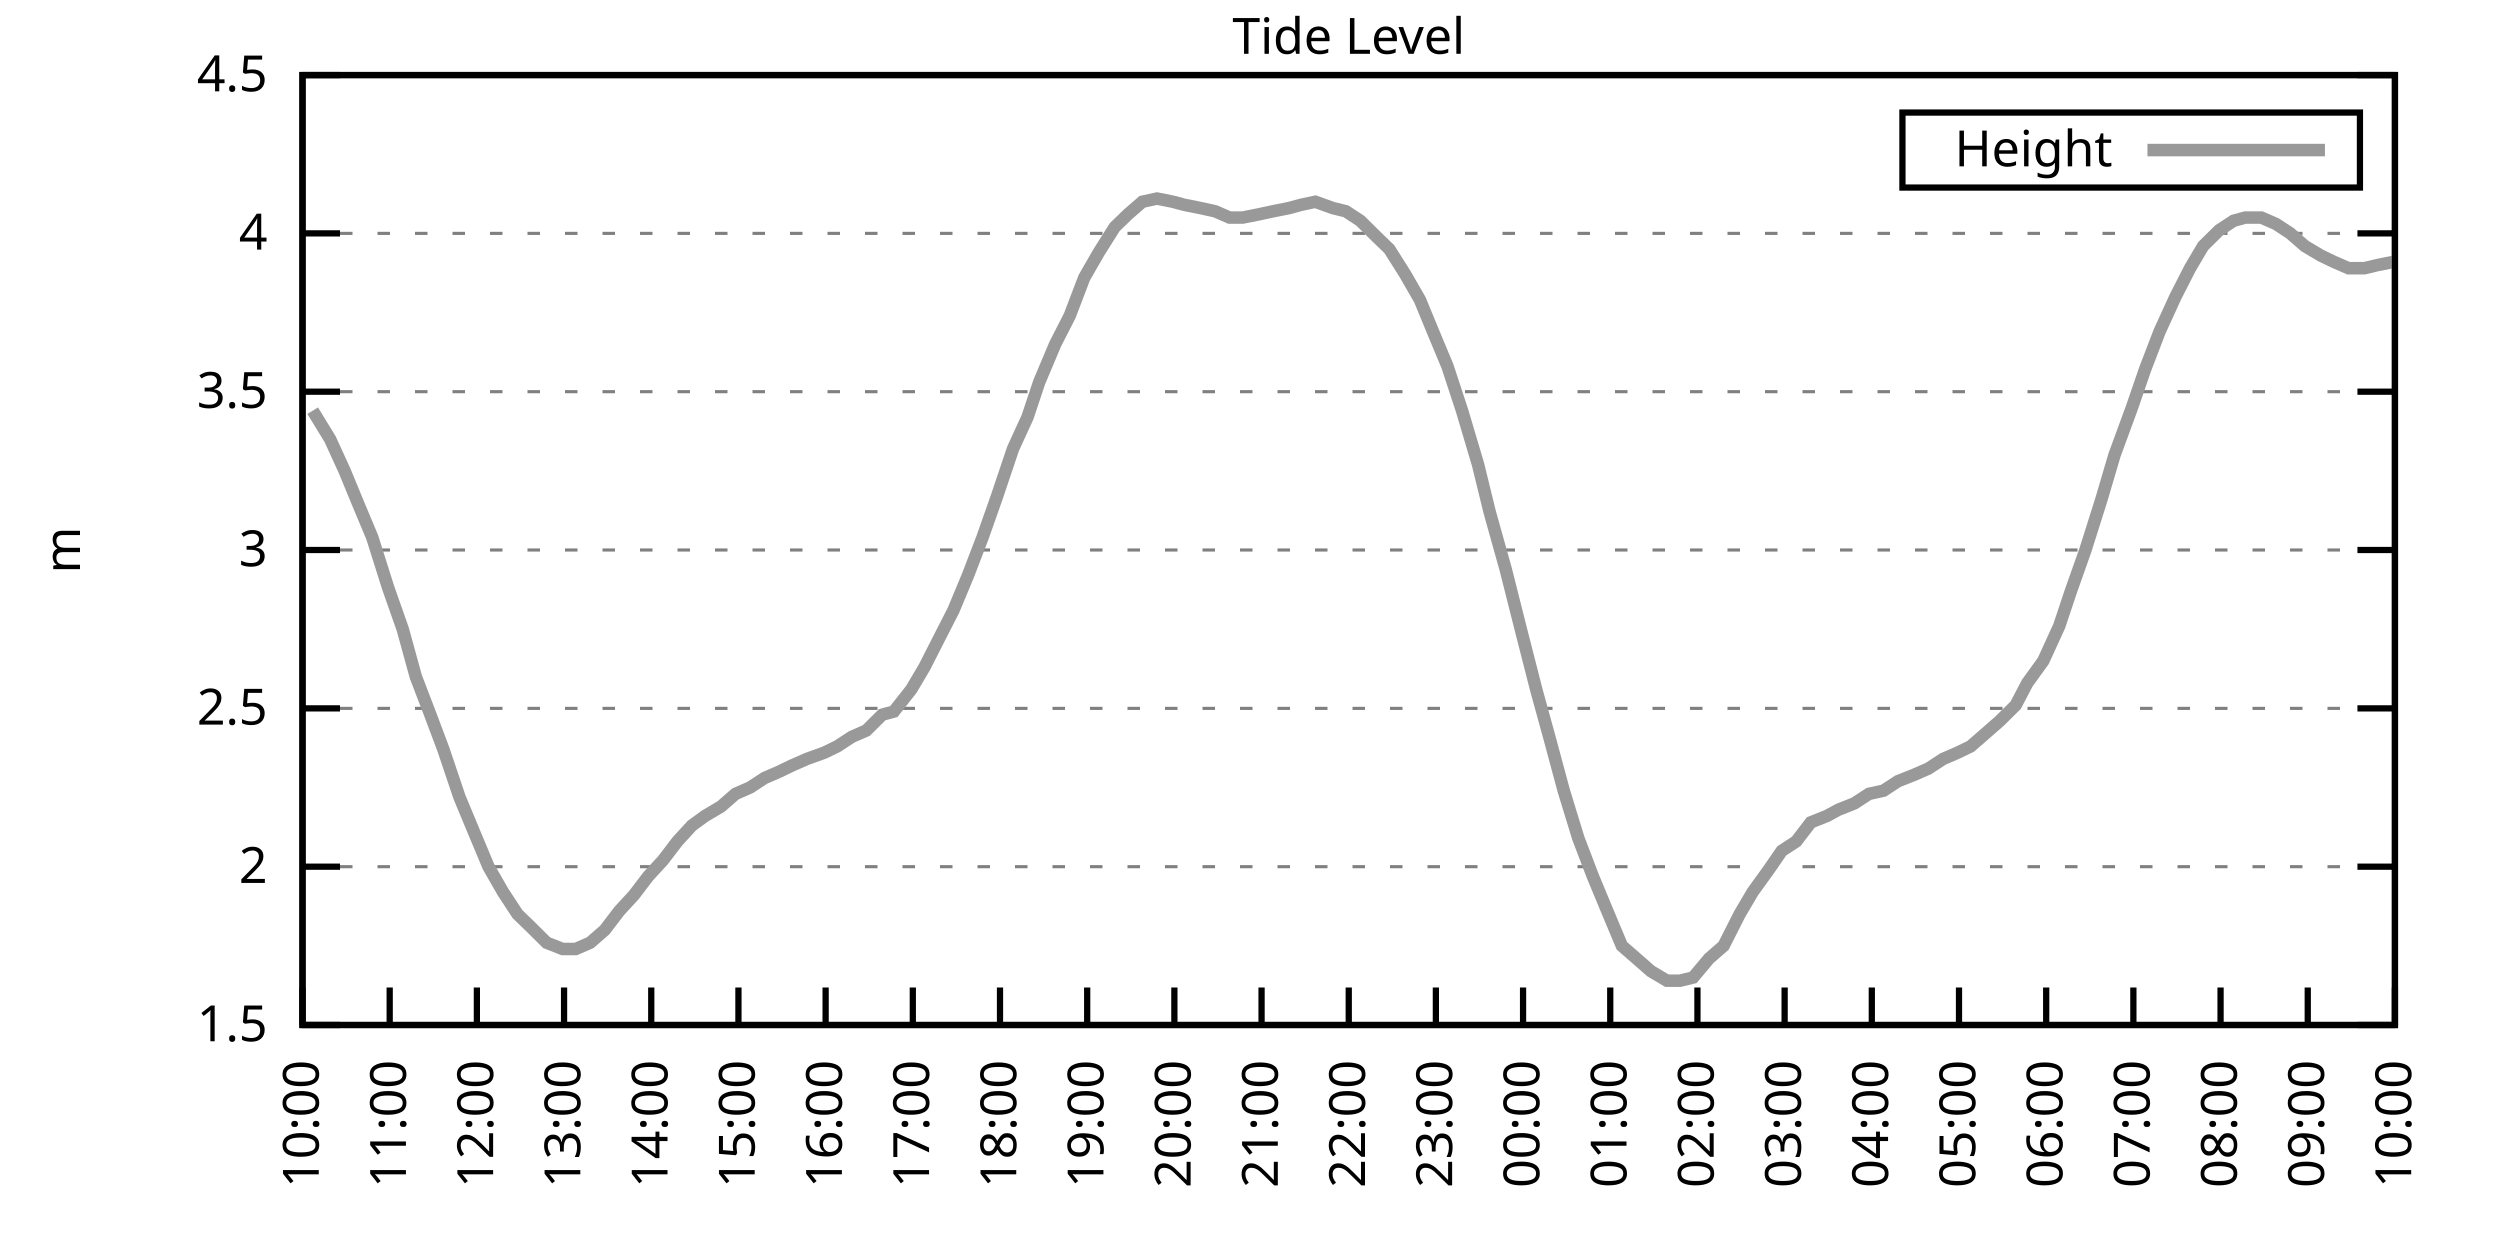
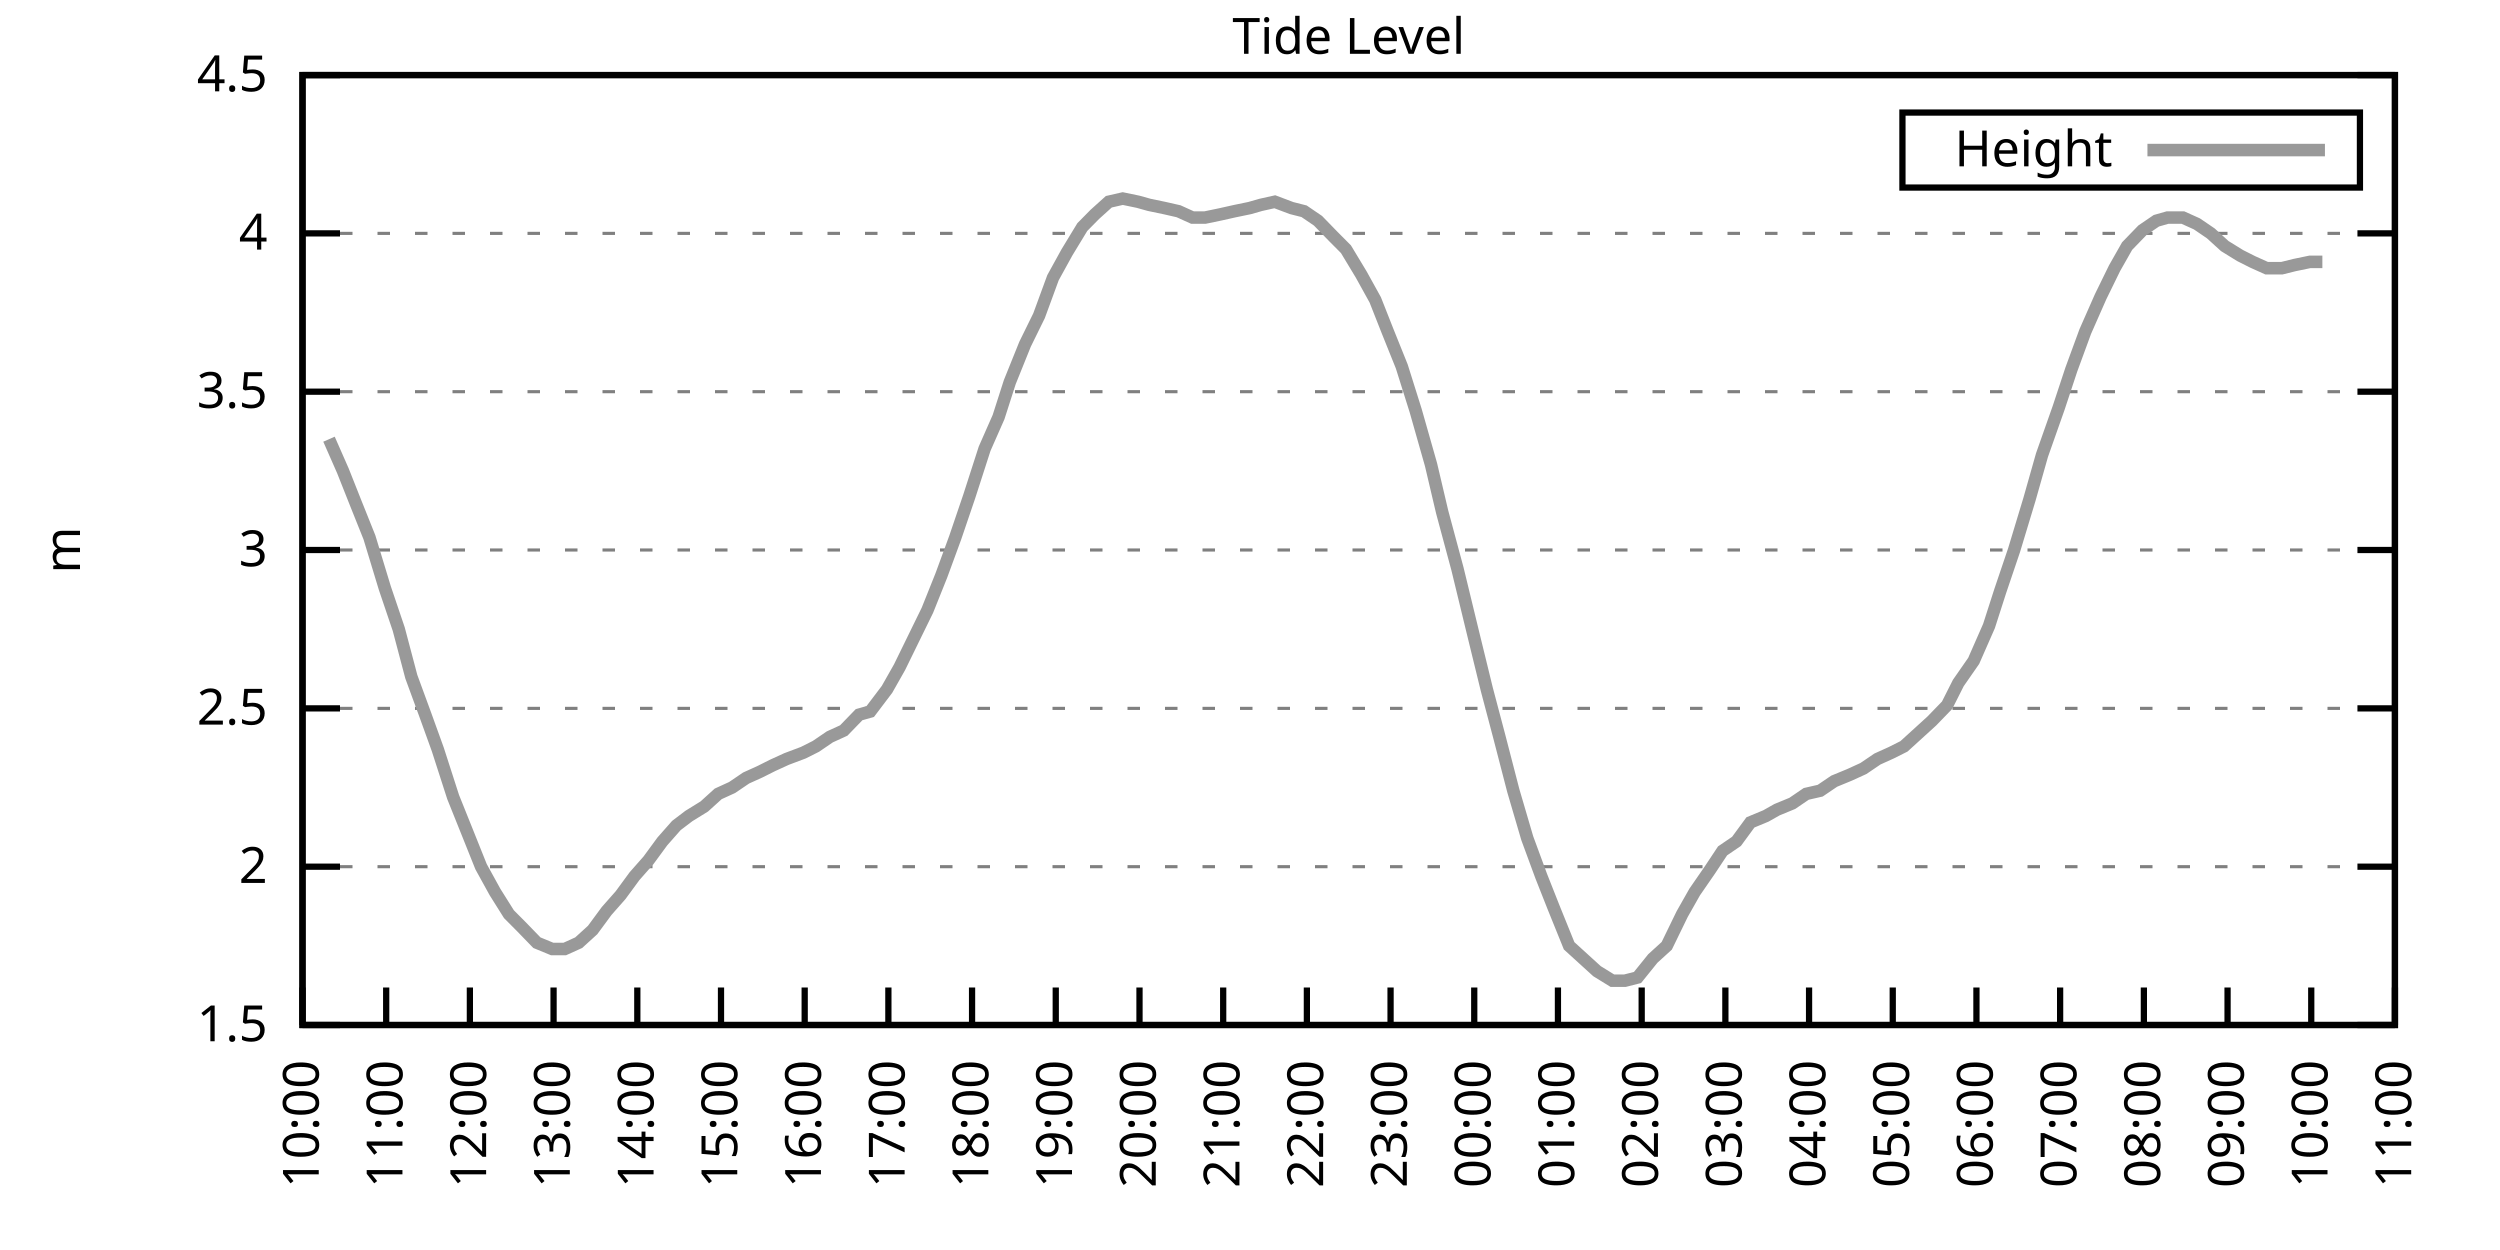
<svg xmlns="http://www.w3.org/2000/svg" xmlns:xlink="http://www.w3.org/1999/xlink" width="400" height="200" viewBox="0 0 400 200">
  <g id="gnuplot_canvas">
    <rect x="0" y="0" width="400" height="200" fill="none" />
    <defs>
      <circle id="gpDot" r="0.5" stroke-width="0.5" stroke="currentColor" />
      <path id="gpPt0" stroke-width="0.333" stroke="currentColor" d="M-1,0 h2 M0,-1 v2" />
      <path id="gpPt1" stroke-width="0.333" stroke="currentColor" d="M-1,-1 L1,1 M1,-1 L-1,1" />
      <path id="gpPt2" stroke-width="0.333" stroke="currentColor" d="M-1,0 L1,0 M0,-1 L0,1 M-1,-1 L1,1 M-1,1 L1,-1" />
      <rect id="gpPt3" stroke-width="0.333" stroke="currentColor" x="-1" y="-1" width="2" height="2" />
      <rect id="gpPt4" stroke-width="0.333" stroke="currentColor" fill="currentColor" x="-1" y="-1" width="2" height="2" />
      <circle id="gpPt5" stroke-width="0.333" stroke="currentColor" cx="0" cy="0" r="1" />
      <use xlink:href="#gpPt5" id="gpPt6" fill="currentColor" stroke="none" />
      <path id="gpPt7" stroke-width="0.333" stroke="currentColor" d="M0,-1.33 L-1.33,0.67 L1.33,0.67 z" />
      <use xlink:href="#gpPt7" id="gpPt8" fill="currentColor" stroke="none" />
      <use xlink:href="#gpPt7" id="gpPt9" stroke="currentColor" transform="rotate(180)" />
      <use xlink:href="#gpPt9" id="gpPt10" fill="currentColor" stroke="none" />
      <use xlink:href="#gpPt3" id="gpPt11" stroke="currentColor" transform="rotate(45)" />
      <use xlink:href="#gpPt11" id="gpPt12" fill="currentColor" stroke="none" />
      <path id="gpPt13" stroke-width="0.333" stroke="currentColor" d="M0,1.330 L1.265,0.411 L0.782,-1.067 L-0.782,-1.076 L-1.265,0.411 z" />
      <use xlink:href="#gpPt13" id="gpPt14" fill="currentColor" stroke="none" />
      <filter id="textbox" filterUnits="objectBoundingBox" x="0" y="0" height="1" width="1">
        <feFlood flood-color="white" flood-opacity="1" result="bgnd" />
        <feComposite in="SourceGraphic" in2="bgnd" operator="atop" />
      </filter>
      <filter id="greybox" filterUnits="objectBoundingBox" x="0" y="0" height="1" width="1">
        <feFlood flood-color="lightgrey" flood-opacity="1" result="grey" />
        <feComposite in="SourceGraphic" in2="grey" operator="atop" />
      </filter>
    </defs>
    <g fill="none" color="white" stroke="currentColor" stroke-width="1.00" stroke-linecap="butt" stroke-linejoin="miter">
</g>
    <g fill="none" color="black" stroke="currentColor" stroke-width="1.00" stroke-linecap="butt" stroke-linejoin="miter">
      <g stroke="none" shape-rendering="crispEdges">
        <polygon fill="rgb(255, 255, 255)" points="48.40,164.00 383.18,164.00 383.18,12.02 48.40,12.02 " />
      </g>
    </g>
    <g fill="none" color="black" stroke="currentColor" stroke-width="1.00" stroke-linecap="butt" stroke-linejoin="miter">
</g>
    <g fill="none" color="black" stroke="black" stroke-width="0.50" stroke-linecap="butt" stroke-linejoin="miter">
</g>
    <g fill="none" color="gray" stroke="currentColor" stroke-width="0.50" stroke-linecap="butt" stroke-linejoin="miter">
      <path stroke="gray" stroke-dasharray="2,4" class="gridline" d="M48.40,164.00 L383.19,164.00  " />
    </g>
    <g fill="none" color="gray" stroke="gray" stroke-width="1.00" stroke-linecap="butt" stroke-linejoin="miter">
</g>
    <g fill="none" color="black" stroke="currentColor" stroke-width="1.00" stroke-linecap="butt" stroke-linejoin="miter">
      <path stroke="black" d="M48.40,164.00 L54.40,164.00 M383.19,164.00 L377.19,164.00  " />
      <g transform="translate(42.80,166.60)" stroke="none" fill="black" font-family="Sans" font-size="8.00" text-anchor="end">
        <text>
          <tspan font-family="Sans"> 1.5</tspan>
        </text>
      </g>
    </g>
    <g fill="none" color="black" stroke="currentColor" stroke-width="1.00" stroke-linecap="butt" stroke-linejoin="miter">
</g>
    <g fill="none" color="black" stroke="black" stroke-width="0.50" stroke-linecap="butt" stroke-linejoin="miter">
</g>
    <g fill="none" color="gray" stroke="currentColor" stroke-width="0.50" stroke-linecap="butt" stroke-linejoin="miter">
      <path stroke="gray" stroke-dasharray="2,4" class="gridline" d="M48.40,138.67 L383.19,138.67  " />
    </g>
    <g fill="none" color="gray" stroke="gray" stroke-width="1.00" stroke-linecap="butt" stroke-linejoin="miter">
</g>
    <g fill="none" color="black" stroke="currentColor" stroke-width="1.00" stroke-linecap="butt" stroke-linejoin="miter">
      <path stroke="black" d="M48.40,138.67 L54.40,138.67 M383.19,138.67 L377.19,138.67  " />
      <g transform="translate(42.80,141.27)" stroke="none" fill="black" font-family="Sans" font-size="8.00" text-anchor="end">
        <text>
          <tspan font-family="Sans"> 2</tspan>
        </text>
      </g>
    </g>
    <g fill="none" color="black" stroke="currentColor" stroke-width="1.00" stroke-linecap="butt" stroke-linejoin="miter">
</g>
    <g fill="none" color="black" stroke="black" stroke-width="0.50" stroke-linecap="butt" stroke-linejoin="miter">
</g>
    <g fill="none" color="gray" stroke="currentColor" stroke-width="0.50" stroke-linecap="butt" stroke-linejoin="miter">
      <path stroke="gray" stroke-dasharray="2,4" class="gridline" d="M48.40,113.34 L383.19,113.34  " />
    </g>
    <g fill="none" color="gray" stroke="gray" stroke-width="1.00" stroke-linecap="butt" stroke-linejoin="miter">
</g>
    <g fill="none" color="black" stroke="currentColor" stroke-width="1.00" stroke-linecap="butt" stroke-linejoin="miter">
      <path stroke="black" d="M48.40,113.34 L54.40,113.34 M383.19,113.34 L377.19,113.34  " />
      <g transform="translate(42.80,115.94)" stroke="none" fill="black" font-family="Sans" font-size="8.00" text-anchor="end">
        <text>
          <tspan font-family="Sans"> 2.5</tspan>
        </text>
      </g>
    </g>
    <g fill="none" color="black" stroke="currentColor" stroke-width="1.00" stroke-linecap="butt" stroke-linejoin="miter">
</g>
    <g fill="none" color="black" stroke="black" stroke-width="0.50" stroke-linecap="butt" stroke-linejoin="miter">
</g>
    <g fill="none" color="gray" stroke="currentColor" stroke-width="0.50" stroke-linecap="butt" stroke-linejoin="miter">
      <path stroke="gray" stroke-dasharray="2,4" class="gridline" d="M48.40,88.00 L383.19,88.00  " />
    </g>
    <g fill="none" color="gray" stroke="gray" stroke-width="1.00" stroke-linecap="butt" stroke-linejoin="miter">
</g>
    <g fill="none" color="black" stroke="currentColor" stroke-width="1.00" stroke-linecap="butt" stroke-linejoin="miter">
      <path stroke="black" d="M48.40,88.00 L54.40,88.00 M383.19,88.00 L377.19,88.00  " />
      <g transform="translate(42.80,90.60)" stroke="none" fill="black" font-family="Sans" font-size="8.00" text-anchor="end">
        <text>
          <tspan font-family="Sans"> 3</tspan>
        </text>
      </g>
    </g>
    <g fill="none" color="black" stroke="currentColor" stroke-width="1.00" stroke-linecap="butt" stroke-linejoin="miter">
</g>
    <g fill="none" color="black" stroke="black" stroke-width="0.50" stroke-linecap="butt" stroke-linejoin="miter">
</g>
    <g fill="none" color="gray" stroke="currentColor" stroke-width="0.50" stroke-linecap="butt" stroke-linejoin="miter">
      <path stroke="gray" stroke-dasharray="2,4" class="gridline" d="M48.40,62.67 L383.19,62.67  " />
    </g>
    <g fill="none" color="gray" stroke="gray" stroke-width="1.00" stroke-linecap="butt" stroke-linejoin="miter">
</g>
    <g fill="none" color="black" stroke="currentColor" stroke-width="1.00" stroke-linecap="butt" stroke-linejoin="miter">
      <path stroke="black" d="M48.40,62.67 L54.40,62.67 M383.19,62.67 L377.19,62.67  " />
      <g transform="translate(42.80,65.27)" stroke="none" fill="black" font-family="Sans" font-size="8.00" text-anchor="end">
        <text>
          <tspan font-family="Sans"> 3.5</tspan>
        </text>
      </g>
    </g>
    <g fill="none" color="black" stroke="currentColor" stroke-width="1.00" stroke-linecap="butt" stroke-linejoin="miter">
</g>
    <g fill="none" color="black" stroke="black" stroke-width="0.50" stroke-linecap="butt" stroke-linejoin="miter">
</g>
    <g fill="none" color="gray" stroke="currentColor" stroke-width="0.50" stroke-linecap="butt" stroke-linejoin="miter">
      <path stroke="gray" stroke-dasharray="2,4" class="gridline" d="M48.40,37.34 L383.19,37.34  " />
    </g>
    <g fill="none" color="gray" stroke="gray" stroke-width="1.00" stroke-linecap="butt" stroke-linejoin="miter">
</g>
    <g fill="none" color="black" stroke="currentColor" stroke-width="1.00" stroke-linecap="butt" stroke-linejoin="miter">
      <path stroke="black" d="M48.40,37.34 L54.40,37.34 M383.19,37.34 L377.19,37.34  " />
      <g transform="translate(42.80,39.94)" stroke="none" fill="black" font-family="Sans" font-size="8.00" text-anchor="end">
        <text>
          <tspan font-family="Sans"> 4</tspan>
        </text>
      </g>
    </g>
    <g fill="none" color="black" stroke="currentColor" stroke-width="1.00" stroke-linecap="butt" stroke-linejoin="miter">
</g>
    <g fill="none" color="black" stroke="black" stroke-width="0.50" stroke-linecap="butt" stroke-linejoin="miter">
</g>
    <g fill="none" color="gray" stroke="currentColor" stroke-width="0.50" stroke-linecap="butt" stroke-linejoin="miter">
      <path stroke="gray" stroke-dasharray="2,4" class="gridline" d="M48.40,12.01 L383.19,12.01  " />
    </g>
    <g fill="none" color="gray" stroke="gray" stroke-width="1.00" stroke-linecap="butt" stroke-linejoin="miter">
</g>
    <g fill="none" color="black" stroke="currentColor" stroke-width="1.00" stroke-linecap="butt" stroke-linejoin="miter">
      <path stroke="black" d="M48.40,12.01 L54.40,12.01 M383.19,12.01 L377.19,12.01  " />
      <g transform="translate(42.80,14.61)" stroke="none" fill="black" font-family="Sans" font-size="8.00" text-anchor="end">
        <text>
          <tspan font-family="Sans"> 4.5</tspan>
        </text>
      </g>
    </g>
    <g fill="none" color="black" stroke="currentColor" stroke-width="1.00" stroke-linecap="butt" stroke-linejoin="miter">
      <path stroke="black" d="M48.40,164.00 L48.40,158.00  " />
      <g transform="translate(51.00,169.60) rotate(270.00)" stroke="none" fill="black" font-family="Sans" font-size="8.00" text-anchor="end">
        <text>
          <tspan font-family="Sans">10:00</tspan>
        </text>
      </g>
    </g>
    <g fill="none" color="black" stroke="currentColor" stroke-width="1.00" stroke-linecap="butt" stroke-linejoin="miter">
-       <path stroke="black" d="M62.35,164.00 L62.35,158.00  " />
-       <g transform="translate(64.95,169.60) rotate(270.00)" stroke="none" fill="black" font-family="Sans" font-size="8.00" text-anchor="end">
+       <path stroke="black" d="M61.79,164.00 L61.79,158.00  " />
+       <g transform="translate(64.39,169.60) rotate(270.00)" stroke="none" fill="black" font-family="Sans" font-size="8.00" text-anchor="end">
        <text>
          <tspan font-family="Sans">11:00</tspan>
        </text>
      </g>
    </g>
    <g fill="none" color="black" stroke="currentColor" stroke-width="1.00" stroke-linecap="butt" stroke-linejoin="miter">
-       <path stroke="black" d="M76.30,164.00 L76.30,158.00  " />
-       <g transform="translate(78.90,169.60) rotate(270.00)" stroke="none" fill="black" font-family="Sans" font-size="8.00" text-anchor="end">
+       <path stroke="black" d="M75.18,164.00 L75.18,158.00  " />
+       <g transform="translate(77.78,169.60) rotate(270.00)" stroke="none" fill="black" font-family="Sans" font-size="8.00" text-anchor="end">
        <text>
          <tspan font-family="Sans">12:00</tspan>
        </text>
      </g>
    </g>
    <g fill="none" color="black" stroke="currentColor" stroke-width="1.00" stroke-linecap="butt" stroke-linejoin="miter">
-       <path stroke="black" d="M90.25,164.00 L90.25,158.00  " />
-       <g transform="translate(92.85,169.60) rotate(270.00)" stroke="none" fill="black" font-family="Sans" font-size="8.00" text-anchor="end">
+       <path stroke="black" d="M88.57,164.00 L88.57,158.00  " />
+       <g transform="translate(91.17,169.60) rotate(270.00)" stroke="none" fill="black" font-family="Sans" font-size="8.00" text-anchor="end">
        <text>
          <tspan font-family="Sans">13:00</tspan>
        </text>
      </g>
    </g>
    <g fill="none" color="black" stroke="currentColor" stroke-width="1.00" stroke-linecap="butt" stroke-linejoin="miter">
-       <path stroke="black" d="M104.20,164.00 L104.20,158.00  " />
-       <g transform="translate(106.80,169.60) rotate(270.00)" stroke="none" fill="black" font-family="Sans" font-size="8.00" text-anchor="end">
+       <path stroke="black" d="M101.97,164.00 L101.97,158.00  " />
+       <g transform="translate(104.57,169.60) rotate(270.00)" stroke="none" fill="black" font-family="Sans" font-size="8.00" text-anchor="end">
        <text>
          <tspan font-family="Sans">14:00</tspan>
        </text>
      </g>
    </g>
    <g fill="none" color="black" stroke="currentColor" stroke-width="1.00" stroke-linecap="butt" stroke-linejoin="miter">
-       <path stroke="black" d="M118.15,164.00 L118.15,158.00  " />
-       <g transform="translate(120.75,169.60) rotate(270.00)" stroke="none" fill="black" font-family="Sans" font-size="8.00" text-anchor="end">
+       <path stroke="black" d="M115.36,164.00 L115.36,158.00  " />
+       <g transform="translate(117.96,169.60) rotate(270.00)" stroke="none" fill="black" font-family="Sans" font-size="8.00" text-anchor="end">
        <text>
          <tspan font-family="Sans">15:00</tspan>
        </text>
      </g>
    </g>
    <g fill="none" color="black" stroke="currentColor" stroke-width="1.00" stroke-linecap="butt" stroke-linejoin="miter">
-       <path stroke="black" d="M132.10,164.00 L132.10,158.00  " />
-       <g transform="translate(134.70,169.60) rotate(270.00)" stroke="none" fill="black" font-family="Sans" font-size="8.00" text-anchor="end">
+       <path stroke="black" d="M128.75,164.00 L128.75,158.00  " />
+       <g transform="translate(131.35,169.60) rotate(270.00)" stroke="none" fill="black" font-family="Sans" font-size="8.00" text-anchor="end">
        <text>
          <tspan font-family="Sans">16:00</tspan>
        </text>
      </g>
    </g>
    <g fill="none" color="black" stroke="currentColor" stroke-width="1.00" stroke-linecap="butt" stroke-linejoin="miter">
-       <path stroke="black" d="M146.05,164.00 L146.05,158.00  " />
-       <g transform="translate(148.65,169.60) rotate(270.00)" stroke="none" fill="black" font-family="Sans" font-size="8.00" text-anchor="end">
+       <path stroke="black" d="M142.14,164.00 L142.14,158.00  " />
+       <g transform="translate(144.74,169.60) rotate(270.00)" stroke="none" fill="black" font-family="Sans" font-size="8.00" text-anchor="end">
        <text>
          <tspan font-family="Sans">17:00</tspan>
        </text>
      </g>
    </g>
    <g fill="none" color="black" stroke="currentColor" stroke-width="1.00" stroke-linecap="butt" stroke-linejoin="miter">
-       <path stroke="black" d="M160.00,164.00 L160.00,158.00  " />
-       <g transform="translate(162.60,169.60) rotate(270.00)" stroke="none" fill="black" font-family="Sans" font-size="8.00" text-anchor="end">
+       <path stroke="black" d="M155.53,164.00 L155.53,158.00  " />
+       <g transform="translate(158.13,169.60) rotate(270.00)" stroke="none" fill="black" font-family="Sans" font-size="8.00" text-anchor="end">
        <text>
          <tspan font-family="Sans">18:00</tspan>
        </text>
      </g>
    </g>
    <g fill="none" color="black" stroke="currentColor" stroke-width="1.00" stroke-linecap="butt" stroke-linejoin="miter">
-       <path stroke="black" d="M173.95,164.00 L173.95,158.00  " />
-       <g transform="translate(176.55,169.60) rotate(270.00)" stroke="none" fill="black" font-family="Sans" font-size="8.00" text-anchor="end">
+       <path stroke="black" d="M168.92,164.00 L168.92,158.00  " />
+       <g transform="translate(171.52,169.60) rotate(270.00)" stroke="none" fill="black" font-family="Sans" font-size="8.00" text-anchor="end">
        <text>
          <tspan font-family="Sans">19:00</tspan>
        </text>
      </g>
    </g>
    <g fill="none" color="black" stroke="currentColor" stroke-width="1.00" stroke-linecap="butt" stroke-linejoin="miter">
-       <path stroke="black" d="M187.90,164.00 L187.90,158.00  " />
-       <g transform="translate(190.50,169.60) rotate(270.00)" stroke="none" fill="black" font-family="Sans" font-size="8.00" text-anchor="end">
+       <path stroke="black" d="M182.32,164.00 L182.32,158.00  " />
+       <g transform="translate(184.92,169.60) rotate(270.00)" stroke="none" fill="black" font-family="Sans" font-size="8.00" text-anchor="end">
        <text>
          <tspan font-family="Sans">20:00</tspan>
        </text>
      </g>
    </g>
    <g fill="none" color="black" stroke="currentColor" stroke-width="1.00" stroke-linecap="butt" stroke-linejoin="miter">
-       <path stroke="black" d="M201.85,164.00 L201.85,158.00  " />
-       <g transform="translate(204.45,169.60) rotate(270.00)" stroke="none" fill="black" font-family="Sans" font-size="8.00" text-anchor="end">
+       <path stroke="black" d="M195.71,164.00 L195.71,158.00  " />
+       <g transform="translate(198.31,169.60) rotate(270.00)" stroke="none" fill="black" font-family="Sans" font-size="8.00" text-anchor="end">
        <text>
          <tspan font-family="Sans">21:00</tspan>
        </text>
      </g>
    </g>
    <g fill="none" color="black" stroke="currentColor" stroke-width="1.00" stroke-linecap="butt" stroke-linejoin="miter">
-       <path stroke="black" d="M215.80,164.00 L215.80,158.00  " />
-       <g transform="translate(218.40,169.60) rotate(270.00)" stroke="none" fill="black" font-family="Sans" font-size="8.00" text-anchor="end">
+       <path stroke="black" d="M209.10,164.00 L209.10,158.00  " />
+       <g transform="translate(211.70,169.60) rotate(270.00)" stroke="none" fill="black" font-family="Sans" font-size="8.00" text-anchor="end">
        <text>
          <tspan font-family="Sans">22:00</tspan>
        </text>
      </g>
    </g>
    <g fill="none" color="black" stroke="currentColor" stroke-width="1.00" stroke-linecap="butt" stroke-linejoin="miter">
-       <path stroke="black" d="M229.74,164.00 L229.74,158.00  " />
-       <g transform="translate(232.34,169.60) rotate(270.00)" stroke="none" fill="black" font-family="Sans" font-size="8.00" text-anchor="end">
+       <path stroke="black" d="M222.49,164.00 L222.49,158.00  " />
+       <g transform="translate(225.09,169.60) rotate(270.00)" stroke="none" fill="black" font-family="Sans" font-size="8.00" text-anchor="end">
        <text>
          <tspan font-family="Sans">23:00</tspan>
        </text>
      </g>
    </g>
    <g fill="none" color="black" stroke="currentColor" stroke-width="1.00" stroke-linecap="butt" stroke-linejoin="miter">
-       <path stroke="black" d="M243.69,164.00 L243.69,158.00  " />
-       <g transform="translate(246.29,169.60) rotate(270.00)" stroke="none" fill="black" font-family="Sans" font-size="8.00" text-anchor="end">
+       <path stroke="black" d="M235.88,164.00 L235.88,158.00  " />
+       <g transform="translate(238.48,169.60) rotate(270.00)" stroke="none" fill="black" font-family="Sans" font-size="8.00" text-anchor="end">
        <text>
          <tspan font-family="Sans">00:00</tspan>
        </text>
      </g>
    </g>
    <g fill="none" color="black" stroke="currentColor" stroke-width="1.00" stroke-linecap="butt" stroke-linejoin="miter">
-       <path stroke="black" d="M257.64,164.00 L257.64,158.00  " />
-       <g transform="translate(260.24,169.60) rotate(270.00)" stroke="none" fill="black" font-family="Sans" font-size="8.00" text-anchor="end">
+       <path stroke="black" d="M249.27,164.00 L249.27,158.00  " />
+       <g transform="translate(251.87,169.60) rotate(270.00)" stroke="none" fill="black" font-family="Sans" font-size="8.00" text-anchor="end">
        <text>
          <tspan font-family="Sans">01:00</tspan>
        </text>
      </g>
    </g>
    <g fill="none" color="black" stroke="currentColor" stroke-width="1.00" stroke-linecap="butt" stroke-linejoin="miter">
-       <path stroke="black" d="M271.59,164.00 L271.59,158.00  " />
-       <g transform="translate(274.19,169.60) rotate(270.00)" stroke="none" fill="black" font-family="Sans" font-size="8.00" text-anchor="end">
+       <path stroke="black" d="M262.67,164.00 L262.67,158.00  " />
+       <g transform="translate(265.27,169.60) rotate(270.00)" stroke="none" fill="black" font-family="Sans" font-size="8.00" text-anchor="end">
        <text>
          <tspan font-family="Sans">02:00</tspan>
        </text>
      </g>
    </g>
    <g fill="none" color="black" stroke="currentColor" stroke-width="1.00" stroke-linecap="butt" stroke-linejoin="miter">
-       <path stroke="black" d="M285.54,164.00 L285.54,158.00  " />
-       <g transform="translate(288.14,169.60) rotate(270.00)" stroke="none" fill="black" font-family="Sans" font-size="8.00" text-anchor="end">
+       <path stroke="black" d="M276.06,164.00 L276.06,158.00  " />
+       <g transform="translate(278.66,169.60) rotate(270.00)" stroke="none" fill="black" font-family="Sans" font-size="8.00" text-anchor="end">
        <text>
          <tspan font-family="Sans">03:00</tspan>
        </text>
      </g>
    </g>
    <g fill="none" color="black" stroke="currentColor" stroke-width="1.00" stroke-linecap="butt" stroke-linejoin="miter">
-       <path stroke="black" d="M299.49,164.00 L299.49,158.00  " />
-       <g transform="translate(302.09,169.60) rotate(270.00)" stroke="none" fill="black" font-family="Sans" font-size="8.00" text-anchor="end">
+       <path stroke="black" d="M289.45,164.00 L289.45,158.00  " />
+       <g transform="translate(292.05,169.60) rotate(270.00)" stroke="none" fill="black" font-family="Sans" font-size="8.00" text-anchor="end">
        <text>
          <tspan font-family="Sans">04:00</tspan>
        </text>
      </g>
    </g>
    <g fill="none" color="black" stroke="currentColor" stroke-width="1.00" stroke-linecap="butt" stroke-linejoin="miter">
-       <path stroke="black" d="M313.44,164.00 L313.44,158.00  " />
-       <g transform="translate(316.04,169.60) rotate(270.00)" stroke="none" fill="black" font-family="Sans" font-size="8.00" text-anchor="end">
+       <path stroke="black" d="M302.84,164.00 L302.84,158.00  " />
+       <g transform="translate(305.44,169.60) rotate(270.00)" stroke="none" fill="black" font-family="Sans" font-size="8.00" text-anchor="end">
        <text>
          <tspan font-family="Sans">05:00</tspan>
        </text>
      </g>
    </g>
    <g fill="none" color="black" stroke="currentColor" stroke-width="1.00" stroke-linecap="butt" stroke-linejoin="miter">
-       <path stroke="black" d="M327.39,164.00 L327.39,158.00  " />
-       <g transform="translate(329.99,169.60) rotate(270.00)" stroke="none" fill="black" font-family="Sans" font-size="8.00" text-anchor="end">
+       <path stroke="black" d="M316.23,164.00 L316.23,158.00  " />
+       <g transform="translate(318.83,169.60) rotate(270.00)" stroke="none" fill="black" font-family="Sans" font-size="8.00" text-anchor="end">
        <text>
          <tspan font-family="Sans">06:00</tspan>
        </text>
      </g>
    </g>
    <g fill="none" color="black" stroke="currentColor" stroke-width="1.00" stroke-linecap="butt" stroke-linejoin="miter">
-       <path stroke="black" d="M341.34,164.00 L341.34,158.00  " />
-       <g transform="translate(343.94,169.60) rotate(270.00)" stroke="none" fill="black" font-family="Sans" font-size="8.00" text-anchor="end">
+       <path stroke="black" d="M329.62,164.00 L329.62,158.00  " />
+       <g transform="translate(332.22,169.60) rotate(270.00)" stroke="none" fill="black" font-family="Sans" font-size="8.00" text-anchor="end">
        <text>
          <tspan font-family="Sans">07:00</tspan>
        </text>
      </g>
    </g>
    <g fill="none" color="black" stroke="currentColor" stroke-width="1.00" stroke-linecap="butt" stroke-linejoin="miter">
-       <path stroke="black" d="M355.29,164.00 L355.29,158.00  " />
-       <g transform="translate(357.89,169.60) rotate(270.00)" stroke="none" fill="black" font-family="Sans" font-size="8.00" text-anchor="end">
+       <path stroke="black" d="M343.02,164.00 L343.02,158.00  " />
+       <g transform="translate(345.62,169.60) rotate(270.00)" stroke="none" fill="black" font-family="Sans" font-size="8.00" text-anchor="end">
        <text>
          <tspan font-family="Sans">08:00</tspan>
        </text>
      </g>
    </g>
    <g fill="none" color="black" stroke="currentColor" stroke-width="1.00" stroke-linecap="butt" stroke-linejoin="miter">
-       <path stroke="black" d="M369.24,164.00 L369.24,158.00  " />
-       <g transform="translate(371.84,169.60) rotate(270.00)" stroke="none" fill="black" font-family="Sans" font-size="8.00" text-anchor="end">
+       <path stroke="black" d="M356.41,164.00 L356.41,158.00  " />
+       <g transform="translate(359.01,169.60) rotate(270.00)" stroke="none" fill="black" font-family="Sans" font-size="8.00" text-anchor="end">
        <text>
          <tspan font-family="Sans">09:00</tspan>
+         </text>
+       </g>
+     </g>
+     <g fill="none" color="black" stroke="currentColor" stroke-width="1.00" stroke-linecap="butt" stroke-linejoin="miter">
+       <path stroke="black" d="M369.80,164.00 L369.80,158.00  " />
+       <g transform="translate(372.40,169.60) rotate(270.00)" stroke="none" fill="black" font-family="Sans" font-size="8.00" text-anchor="end">
+         <text>
+           <tspan font-family="Sans">10:00</tspan>
        </text>
      </g>
    </g>
    <g fill="none" color="black" stroke="currentColor" stroke-width="1.00" stroke-linecap="butt" stroke-linejoin="miter">
      <path stroke="black" d="M383.19,164.00 L383.19,158.00  " />
      <g transform="translate(385.79,169.60) rotate(270.00)" stroke="none" fill="black" font-family="Sans" font-size="8.00" text-anchor="end">
        <text>
-           <tspan font-family="Sans">10:00</tspan>
+           <tspan font-family="Sans">11:00</tspan>
        </text>
      </g>
    </g>
    <g fill="none" color="black" stroke="currentColor" stroke-width="1.00" stroke-linecap="butt" stroke-linejoin="miter">
</g>
    <g fill="none" color="black" stroke="currentColor" stroke-width="1.00" stroke-linecap="butt" stroke-linejoin="miter">
      <path stroke="black" d="M48.40,12.01 L48.40,164.00 L383.19,164.00 L383.19,12.01 L48.40,12.01 Z  " />
    </g>
    <g fill="none" color="black" stroke="currentColor" stroke-width="1.00" stroke-linecap="butt" stroke-linejoin="miter">
</g>
    <g fill="none" color="black" stroke="currentColor" stroke-width="1.00" stroke-linecap="butt" stroke-linejoin="miter">
      <path stroke="black" d="M304.39,30.01 L304.39,18.01 L377.59,18.01 L377.59,30.01 L304.39,30.01 Z  " />
    </g>
    <g id="Tide_level_plot_1">
      <g fill="none" color="white" stroke="black" stroke-width="2.00" stroke-linecap="butt" stroke-linejoin="miter">
</g>
      <g fill="none" color="black" stroke="currentColor" stroke-width="2.00" stroke-linecap="butt" stroke-linejoin="miter">
        <g transform="translate(337.99,26.61)" stroke="none" fill="black" font-family="Sans" font-size="8.00" text-anchor="end">
          <text>
            <tspan font-family="Sans">Height</tspan>
          </text>
        </g>
      </g>
      <g fill="none" color="black" stroke="currentColor" stroke-width="2.00" stroke-linecap="butt" stroke-linejoin="miter">
-         <path stroke="rgb(153, 153, 153)" d="M343.59,24.01 L371.99,24.01 M50.03,65.71 L52.82,70.27 L55.14,75.34 L57.23,80.41 L59.56,85.98 L62.12,94.08   L64.44,100.67 L66.53,108.27 L68.86,114.35 L70.95,119.92 L73.51,127.52 L75.83,133.10 L78.16,138.67 L80.48,142.72   L82.81,146.27 L84.90,148.29 L87.46,150.83 L90.02,151.84 L92.11,151.84 L94.43,150.83 L96.76,148.80 L99.08,145.76   L101.41,143.23 L103.73,140.19 L106.06,137.66 L108.38,134.62 L110.71,132.08 L112.80,130.56 L115.36,129.04 L117.68,127.02   L120.01,126.00 L122.33,124.48 L124.66,123.47 L126.75,122.46 L129.08,121.44 L131.87,120.43 L133.96,119.42 L136.28,117.90   L138.61,116.88 L141.16,114.35 L143.02,113.84 L145.81,110.30 L147.91,106.75 L150.23,102.19 L152.56,97.63 L154.88,92.06   L157.21,85.98 L159.53,79.39 L162.09,71.79 L164.41,66.73 L166.27,61.15 L168.83,55.07 L171.16,50.51 L173.48,44.43   L175.81,40.38 L178.36,36.33 L180.46,34.30 L182.78,32.28 L185.11,31.77 L187.66,32.28 L189.52,32.78 L192.08,33.29   L194.41,33.80 L196.73,34.81 L198.82,34.81 L201.38,34.30 L203.71,33.80 L206.26,33.29 L208.12,32.78 L210.45,32.28   L213.24,33.29 L215.33,33.80 L217.65,35.32 L220.21,37.85 L222.30,39.87 L224.86,43.93 L227.19,47.98 L229.28,53.05   L231.60,58.62 L233.93,65.71 L236.49,74.33 L238.35,81.93 L240.90,91.04 L243.46,101.18 L245.79,110.30 L247.88,117.90   L250.20,126.51 L252.53,134.11 L254.85,140.19 L256.95,145.25 L259.50,151.33 L261.83,153.36 L264.15,155.39 L266.71,156.91   L268.80,156.91 L270.90,156.40 L273.45,153.36 L275.78,151.33 L278.34,146.27 L280.43,142.72 L282.99,139.17 L285.08,136.14   L287.40,134.62 L289.73,131.58 L292.29,130.56 L294.15,129.55 L296.70,128.54 L299.03,127.02 L301.35,126.51 L303.68,124.99   L306.23,123.98 L308.56,122.96 L310.88,121.44 L313.21,120.43 L315.30,119.42 L317.63,117.39 L319.95,115.36 L322.51,112.83   L324.37,109.28 L326.93,105.74 L329.48,100.16 L331.34,94.59 L333.67,88.00 L336.23,79.90 L338.32,72.81 L341.11,65.21   L343.20,59.13 L345.53,53.05 L348.08,47.47 L350.41,42.91 L352.50,39.37 L355.06,36.84 L357.38,35.32 L359.24,34.81   L361.80,34.81 L364.13,35.82 L366.45,37.34 L368.78,39.37 L371.33,40.89 L373.43,41.90 L375.75,42.91 L378.31,42.91   L380.40,42.41 L382.96,41.90  " />
+         <path stroke="rgb(153, 153, 153)" d="M343.59,24.01 L371.99,24.01 M52.64,70.27 L54.87,75.34 L56.88,80.41 L59.11,85.98 L61.57,94.08 L63.80,100.67   L65.81,108.27 L68.04,114.35 L70.05,119.92 L72.50,127.52 L74.74,133.10 L76.97,138.67 L79.20,142.72 L81.43,146.27   L83.44,148.29 L85.90,150.83 L88.35,151.84 L90.36,151.84 L92.59,150.83 L94.82,148.80 L97.06,145.76 L99.29,143.23   L101.52,140.19 L103.75,137.66 L105.98,134.62 L108.22,132.08 L110.22,130.56 L112.68,129.04 L114.91,127.02 L117.14,126.00   L119.38,124.48 L121.61,123.47 L123.62,122.46 L125.85,121.44 L128.53,120.43 L130.54,119.42 L132.77,117.90 L135.00,116.88   L137.45,114.35 L139.24,113.84 L141.92,110.30 L143.93,106.75 L146.16,102.19 L148.39,97.63 L150.62,92.06 L152.85,85.98   L155.09,79.39 L157.54,71.79 L159.77,66.73 L161.56,61.15 L164.01,55.07 L166.25,50.51 L168.48,44.43 L170.71,40.38   L173.17,36.33 L175.17,34.30 L177.41,32.28 L179.64,31.77 L182.09,32.28 L183.88,32.78 L186.33,33.29 L188.57,33.80   L190.80,34.81 L192.81,34.81 L195.26,34.30 L197.49,33.80 L199.95,33.29 L201.73,32.78 L203.97,32.28 L206.64,33.29   L208.65,33.80 L210.88,35.32 L213.34,37.85 L215.35,39.87 L217.80,43.93 L220.04,47.98 L222.04,53.05 L224.28,58.62   L226.51,65.71 L228.96,74.33 L230.75,81.93 L233.20,91.04 L235.66,101.18 L237.89,110.30 L239.90,117.90 L242.13,126.51   L244.36,134.11 L246.60,140.19 L248.60,145.25 L251.06,151.33 L253.29,153.36 L255.52,155.39 L257.98,156.91 L259.99,156.91   L262.00,156.40 L264.45,153.36 L266.68,151.33 L269.14,146.27 L271.15,142.72 L273.60,139.17 L275.61,136.14 L277.84,134.62   L280.07,131.58 L282.53,130.56 L284.32,129.55 L286.77,128.54 L289.00,127.02 L291.23,126.51 L293.47,124.99 L295.92,123.98   L298.15,122.96 L300.39,121.44 L302.62,120.43 L304.63,119.42 L306.86,117.39 L309.09,115.36 L311.54,112.83 L313.33,109.28   L315.79,105.74 L318.24,100.16 L320.03,94.59 L322.26,88.00 L324.71,79.90 L326.72,72.81 L329.40,65.21 L331.41,59.13   L333.64,53.05 L336.10,47.47 L338.33,42.91 L340.34,39.37 L342.79,36.84 L345.02,35.32 L346.81,34.81 L349.26,34.81   L351.50,35.82 L353.73,37.34 L355.96,39.37 L358.42,40.89 L360.42,41.90 L362.66,42.91 L365.11,42.91 L367.12,42.41   L369.58,41.90 L371.58,41.90  " />
      </g>
    </g>
    <g fill="none" color="black" stroke="currentColor" stroke-width="2.00" stroke-linecap="butt" stroke-linejoin="miter">
</g>
    <g fill="none" color="black" stroke="black" stroke-width="1.00" stroke-linecap="butt" stroke-linejoin="miter">
</g>
    <g fill="none" color="black" stroke="currentColor" stroke-width="1.00" stroke-linecap="butt" stroke-linejoin="miter">
      <path stroke="black" d="M48.40,12.01 L48.40,164.00 L383.19,164.00 L383.19,12.01 L48.40,12.01 Z  " />
      <g transform="translate(12.80,88.01) rotate(270.00)" stroke="none" fill="black" font-family="Sans" font-size="8.00" text-anchor="middle">
        <text>
          <tspan font-family="Sans">m</tspan>
        </text>
      </g>
    </g>
    <g fill="none" color="black" stroke="currentColor" stroke-width="1.00" stroke-linecap="butt" stroke-linejoin="miter">
</g>
    <g fill="none" color="black" stroke="currentColor" stroke-width="1.00" stroke-linecap="butt" stroke-linejoin="miter">
      <g transform="translate(215.79,8.61)" stroke="none" fill="black" font-family="Sans" font-size="8.00" text-anchor="middle">
        <text>
          <tspan font-family="Sans">Tide Level</tspan>
        </text>
      </g>
    </g>
    <g fill="none" color="black" stroke="currentColor" stroke-width="1.00" stroke-linecap="butt" stroke-linejoin="miter">
</g>
  </g>
</svg>
